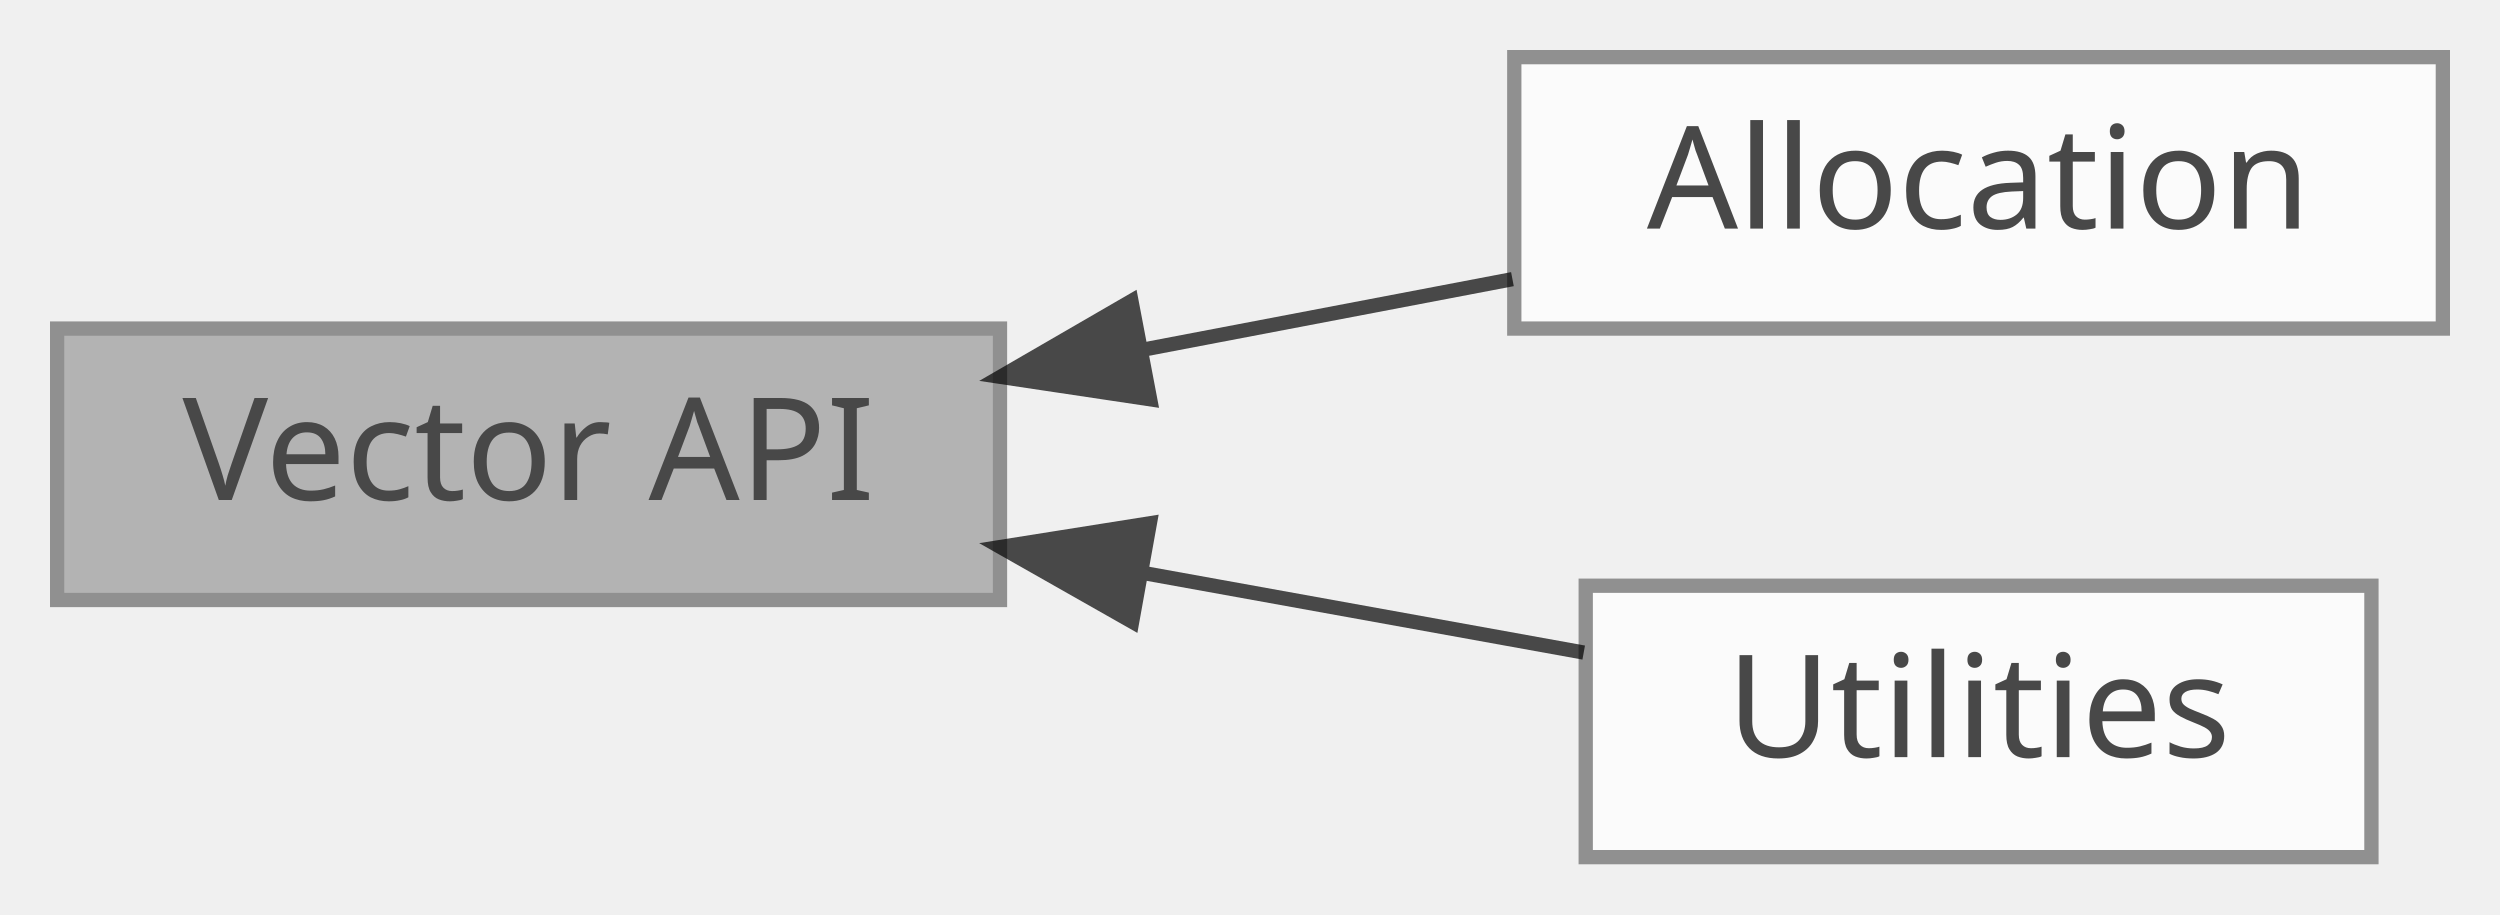
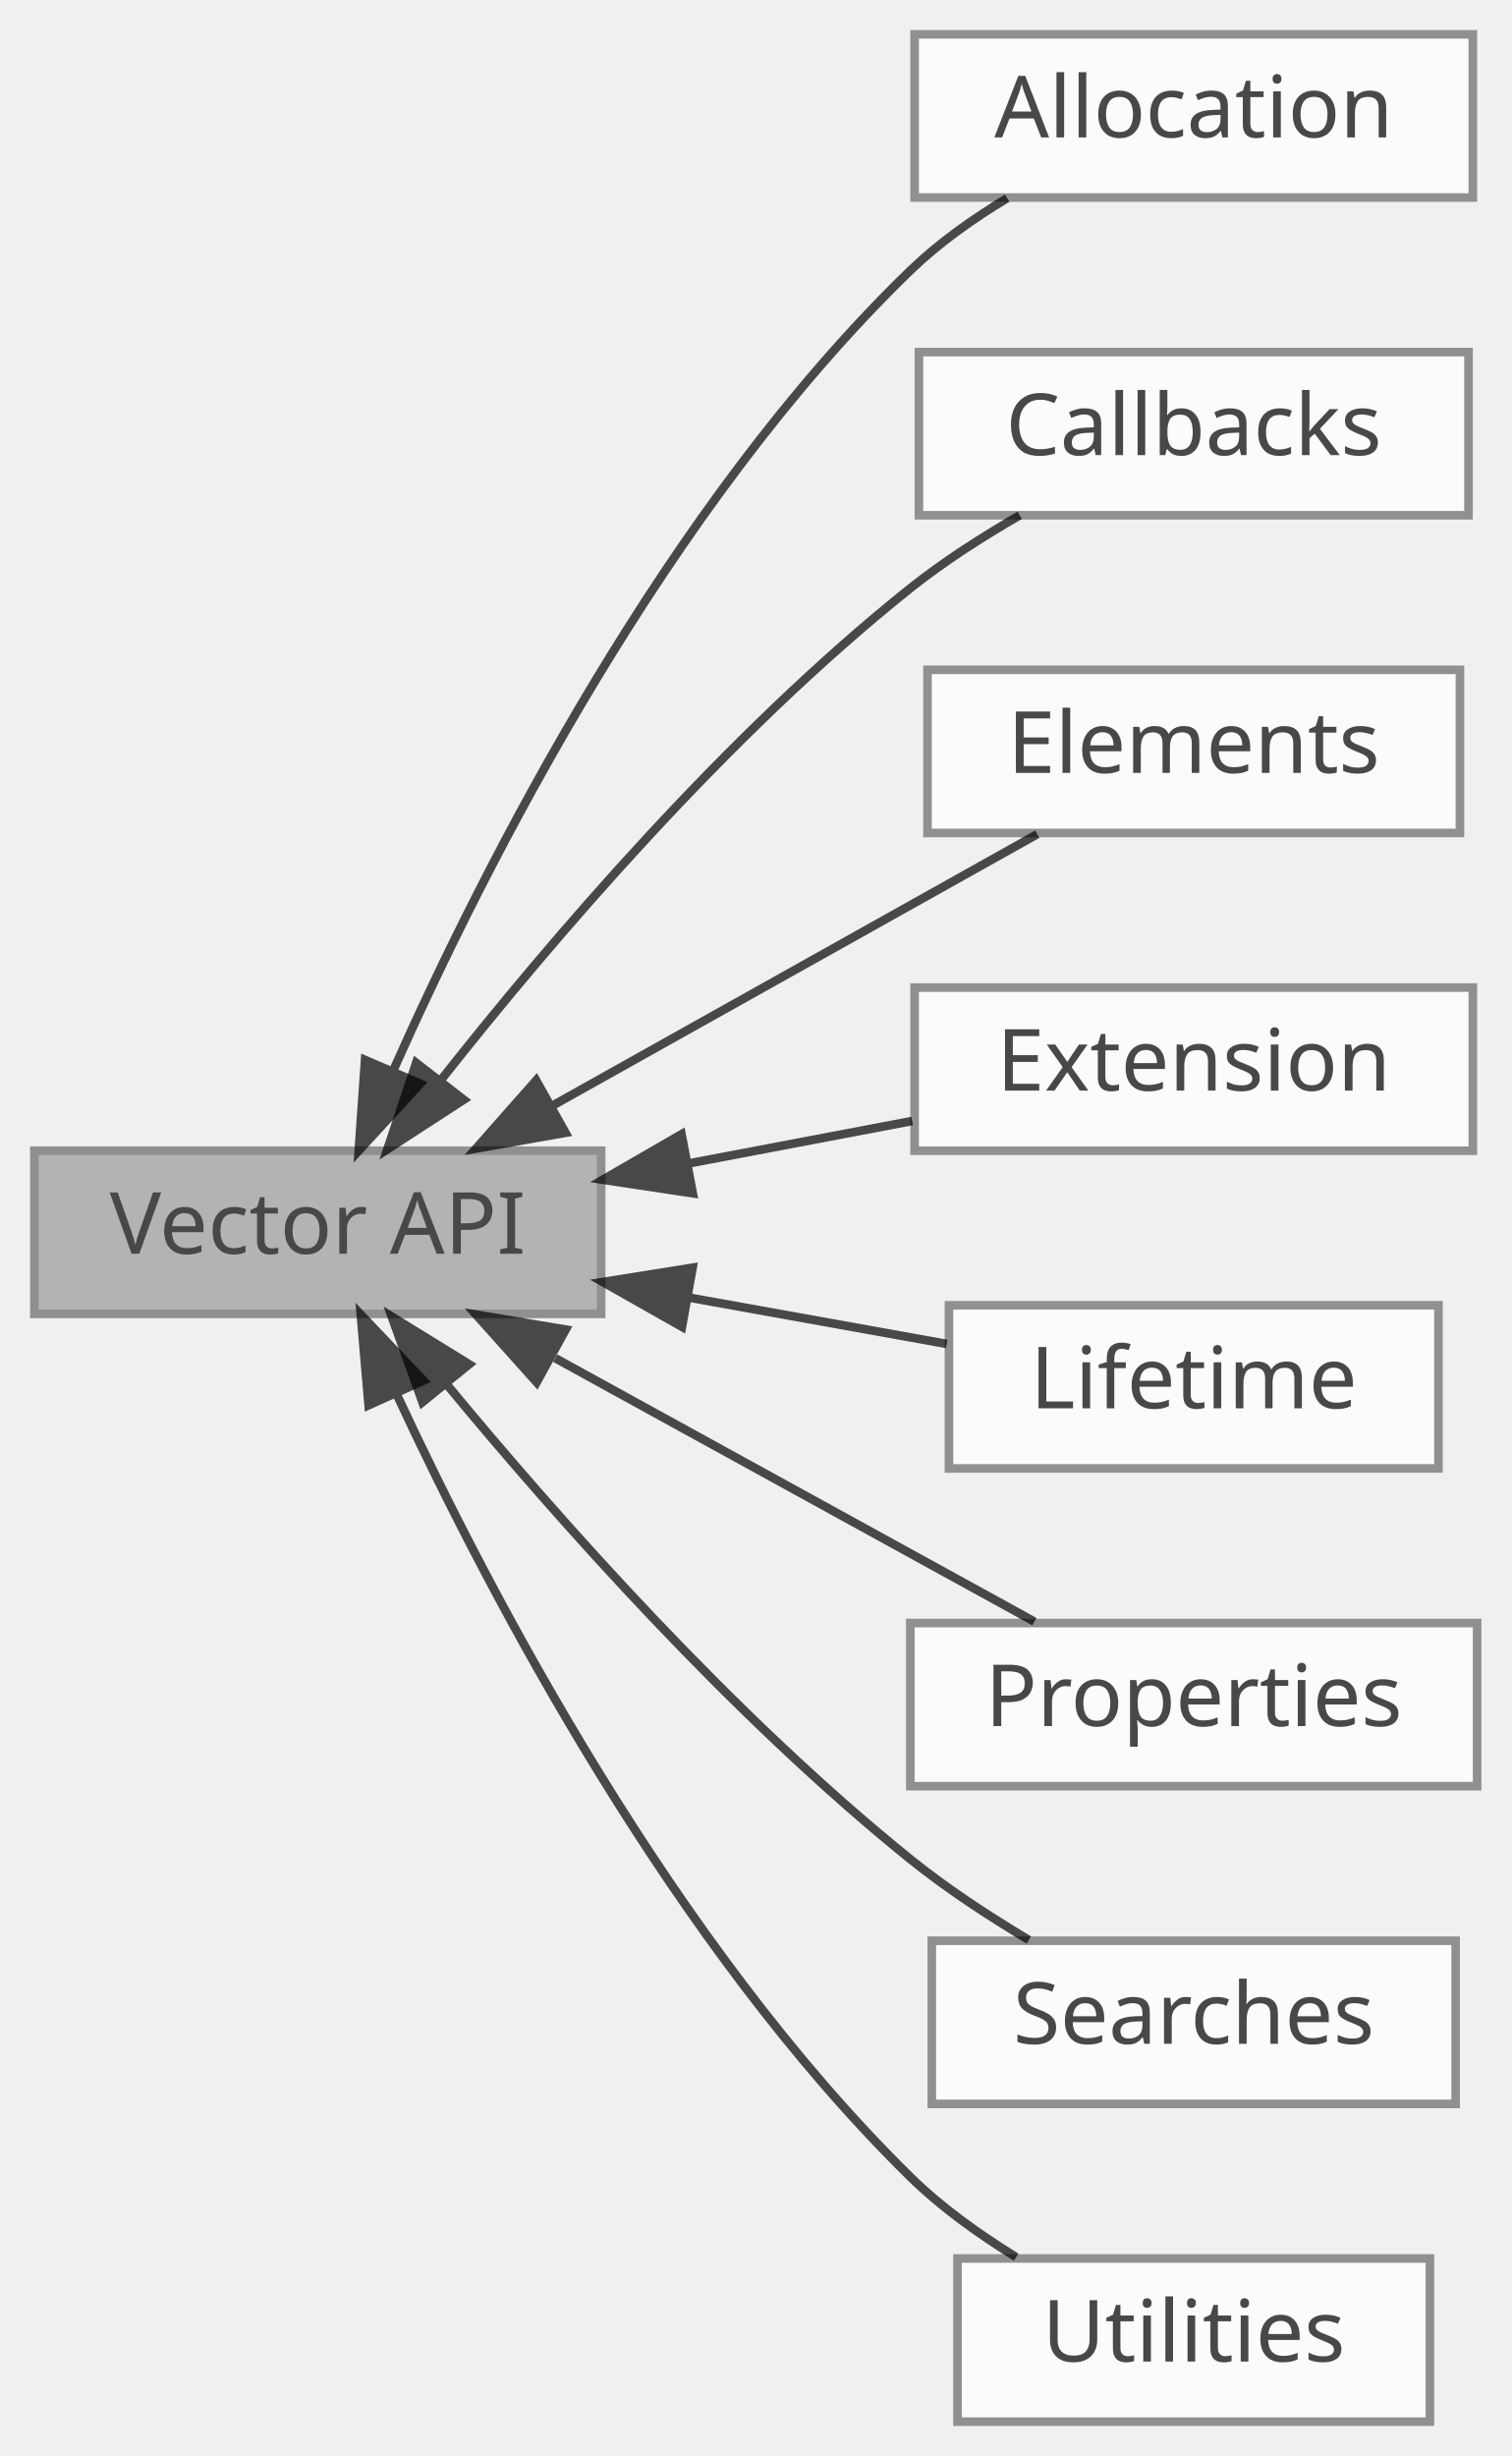
- <svg xmlns="http://www.w3.org/2000/svg" xmlns:xlink="http://www.w3.org/1999/xlink" width="175pt" height="64pt" viewBox="0.00 0.00 175.00 64.00">
+ <svg xmlns="http://www.w3.org/2000/svg" xmlns:xlink="http://www.w3.org/1999/xlink" width="176pt" height="286pt" viewBox="0.00 0.00 176.00 286.00">
  <svg id="main" version="1.1" xml:space="preserve">
    <style type="text/css">
.node, .edge {opacity: 0.7;}
.node.selected, .edge.selected {opacity: 1;}
.edge:hover path { stroke: red; }
.edge:hover polygon { stroke: red; fill: red; }
</style>
    <svg id="graph" class="graph">
-       <g id="graph0" class="graph" transform="scale(1 1) rotate(0) translate(4 60)">
+       <g id="graph0" class="graph" transform="scale(1 1) rotate(0) translate(4 282)">
+         <g id="Node000008" class="node">
+           <g id="a_Node000008">
+             <a xlink:href="group__Allocation.html" target="_top" xlink:title="Allocator functions.">
+               <polygon fill="white" stroke="#666666" points="167.5,-278 102.5,-278 102.5,-259 167.5,-259 167.5,-278" />
+               <text text-anchor="middle" x="135" y="-266" font-family="Mononoki" font-size="10.00">Allocation</text>
+             </a>
+           </g>
+         </g>
        <g id="Node000002" class="node">
          <g id="a_Node000002">
-             <a xlink:href="group__Allocation.html" target="_top" xlink:title="Allocator functions.">
-               <polygon fill="white" stroke="#666666" points="167,-56 102,-56 102,-37 167,-37 167,-56" />
-               <text text-anchor="middle" x="134.5" y="-44" font-family="Mononoki" font-size="10.00">Allocation</text>
+             <a xlink:href="group__Callbacks.html" target="_top" xlink:title="Callbacks used by various API funcions.">
+               <polygon fill="white" stroke="#666666" points="167,-241 103,-241 103,-222 167,-222 167,-241" />
+               <text text-anchor="middle" x="135" y="-229" font-family="Mononoki" font-size="10.00">Callbacks</text>
+             </a>
+           </g>
+         </g>
+         <g id="Node000007" class="node">
+           <g id="a_Node000007">
+             <a xlink:href="group__Elements.html" target="_top" xlink:title="Access and manipulate elements of a vector.">
+               <polygon fill="white" stroke="#666666" points="166,-204 104,-204 104,-185 166,-185 166,-204" />
+               <text text-anchor="middle" x="135" y="-192" font-family="Mononoki" font-size="10.00">Elements</text>
+             </a>
+           </g>
+         </g>
+         <g id="Node000004" class="node">
+           <g id="a_Node000004">
+             <a xlink:href="group__Extension.html" target="_top" xlink:title="Support for derived classes.">
+               <polygon fill="white" stroke="#666666" points="167.5,-167 102.5,-167 102.5,-148 167.5,-148 167.5,-167" />
+               <text text-anchor="middle" x="135" y="-155" font-family="Mononoki" font-size="10.00">Extension</text>
            </a>
          </g>
        </g>
        <g id="Node000003" class="node">
          <g id="a_Node000003">
+             <a xlink:href="group__Lifetime.html" target="_top" xlink:title="Constructors/Destructors.">
+               <polygon fill="white" stroke="#666666" points="163.5,-130 106.5,-130 106.5,-111 163.5,-111 163.5,-130" />
+               <text text-anchor="middle" x="135" y="-118" font-family="Mononoki" font-size="10.00">Lifetime</text>
+             </a>
+           </g>
+         </g>
+         <g id="Node000005" class="node">
+           <g id="a_Node000005">
+             <a xlink:href="group__Properties.html" target="_top" xlink:title="Access properties of a vector.">
+               <polygon fill="white" stroke="#666666" points="168,-93 102,-93 102,-74 168,-74 168,-93" />
+               <text text-anchor="middle" x="135" y="-81" font-family="Mononoki" font-size="10.00">Properties</text>
+             </a>
+           </g>
+         </g>
+         <g id="Node000006" class="node">
+           <g id="a_Node000006">
+             <a xlink:href="group__Searches.html" target="_top" xlink:title="Methods for querying the vector.">
+               <polygon fill="white" stroke="#666666" points="165.5,-56 104.5,-56 104.5,-37 165.5,-37 165.5,-56" />
+               <text text-anchor="middle" x="135" y="-44" font-family="Mononoki" font-size="10.00">Searches</text>
+             </a>
+           </g>
+         </g>
+         <g id="Node000009" class="node">
+           <g id="a_Node000009">
            <a xlink:href="group__Utilities.html" target="_top" xlink:title="Commonly used internally and by inherited classes.">
-               <polygon fill="white" stroke="#666666" points="162,-19 107,-19 107,0 162,0 162,-19" />
-               <text text-anchor="middle" x="134.5" y="-7" font-family="Mononoki" font-size="10.00">Utilities</text>
+               <polygon fill="white" stroke="#666666" points="162.5,-19 107.5,-19 107.5,0 162.5,0 162.5,-19" />
+               <text text-anchor="middle" x="135" y="-7" font-family="Mononoki" font-size="10.00">Utilities</text>
            </a>
          </g>
        </g>
        <g id="Node000001" class="node">
          <g id="a_Node000001">
            <a xlink:title="Main vectors methods.">
-               <polygon fill="#999999" stroke="#666666" points="66,-37 0,-37 0,-18 66,-18 66,-37" />
-               <text text-anchor="middle" x="33" y="-25" font-family="Mononoki" font-size="10.00">Vector API</text>
+               <polygon fill="#999999" stroke="#666666" points="66,-148 0,-148 0,-129 66,-129 66,-148" />
+               <text text-anchor="middle" x="33" y="-136" font-family="Mononoki" font-size="10.00">Vector API</text>
            </a>
          </g>
        </g>
+         <g id="edge7" class="edge">
+           <path fill="none" stroke="black" d="M41.82,-157.41C52.52,-181.44 73.66,-223.08 102,-250.5 105.3,-253.69 109.27,-256.51 113.28,-258.92" />
+           <polygon fill="black" stroke="black" points="44.94,-155.8 37.77,-148 38.51,-158.57 44.94,-155.8" />
+         </g>
        <g id="edge1" class="edge">
-           <path fill="none" stroke="black" d="M75.99,-35.52C84.66,-37.17 93.65,-38.89 101.87,-40.46" />
-           <polygon fill="black" stroke="black" points="76.51,-32.05 66.03,-33.62 75.2,-38.93 76.51,-32.05" />
+           <path fill="none" stroke="black" d="M47.4,-156.3C60.2,-172.52 80.67,-196.48 102,-213.5 105.89,-216.6 110.38,-219.48 114.74,-221.99" />
+           <polygon fill="black" stroke="black" points="50,-153.94 41.11,-148.17 44.46,-158.23 50,-153.94" />
+         </g>
+         <g id="edge6" class="edge">
+           <path fill="none" stroke="black" d="M60.21,-153.18C78.07,-163.18 101.22,-176.14 116.78,-184.86" />
+           <polygon fill="black" stroke="black" points="61.85,-150.09 51.42,-148.25 58.43,-156.19 61.85,-150.09" />
+         </g>
+         <g id="edge3" class="edge">
+           <path fill="none" stroke="black" d="M76.2,-146.52C84.91,-148.17 93.95,-149.89 102.21,-151.46" />
+           <polygon fill="black" stroke="black" points="76.67,-143.04 66.19,-144.62 75.36,-149.92 76.67,-143.04" />
        </g>
        <g id="edge2" class="edge">
-           <path fill="none" stroke="black" d="M75.88,-19.92C86.37,-18.03 97.34,-16.04 106.86,-14.32" />
-           <polygon fill="black" stroke="black" points="75.25,-16.48 66.03,-21.71 76.49,-23.37 75.25,-16.48" />
+           <path fill="none" stroke="black" d="M76.15,-130.91C86.31,-129.08 96.92,-127.17 106.24,-125.5" />
+           <polygon fill="black" stroke="black" points="75.41,-127.49 66.19,-132.71 76.65,-134.38 75.41,-127.49" />
+         </g>
+         <g id="edge4" class="edge">
+           <path fill="none" stroke="black" d="M60.64,-123.85C78.32,-114.13 101.01,-101.64 116.45,-93.16" />
+           <polygon fill="black" stroke="black" points="58.49,-121.03 51.42,-128.92 61.87,-127.17 58.49,-121.03" />
+         </g>
+         <g id="edge5" class="edge">
+           <path fill="none" stroke="black" d="M48,-120.81C60.96,-105.12 81.29,-82.19 102,-65.5 106.23,-62.09 111.12,-58.88 115.8,-56.09" />
+           <polygon fill="black" stroke="black" points="45.19,-118.72 41.61,-128.69 50.63,-123.13 45.19,-118.72" />
+         </g>
+         <g id="edge8" class="edge">
+           <path fill="none" stroke="black" d="M42.17,-119.68C53.11,-96.14 74.37,-55.64 102,-28.5 105.6,-24.97 109.97,-21.83 114.32,-19.16" />
+           <polygon fill="black" stroke="black" points="38.92,-118.36 38.01,-128.92 45.31,-121.24 38.92,-118.36" />
        </g>
      </g>
    </svg>
  </svg>
  <style type="text/css">

[data-mouse-over-selected='false'] { opacity: 0.7; }
[data-mouse-over-selected='true']  { opacity: 1.0; }

</style>
</svg>
